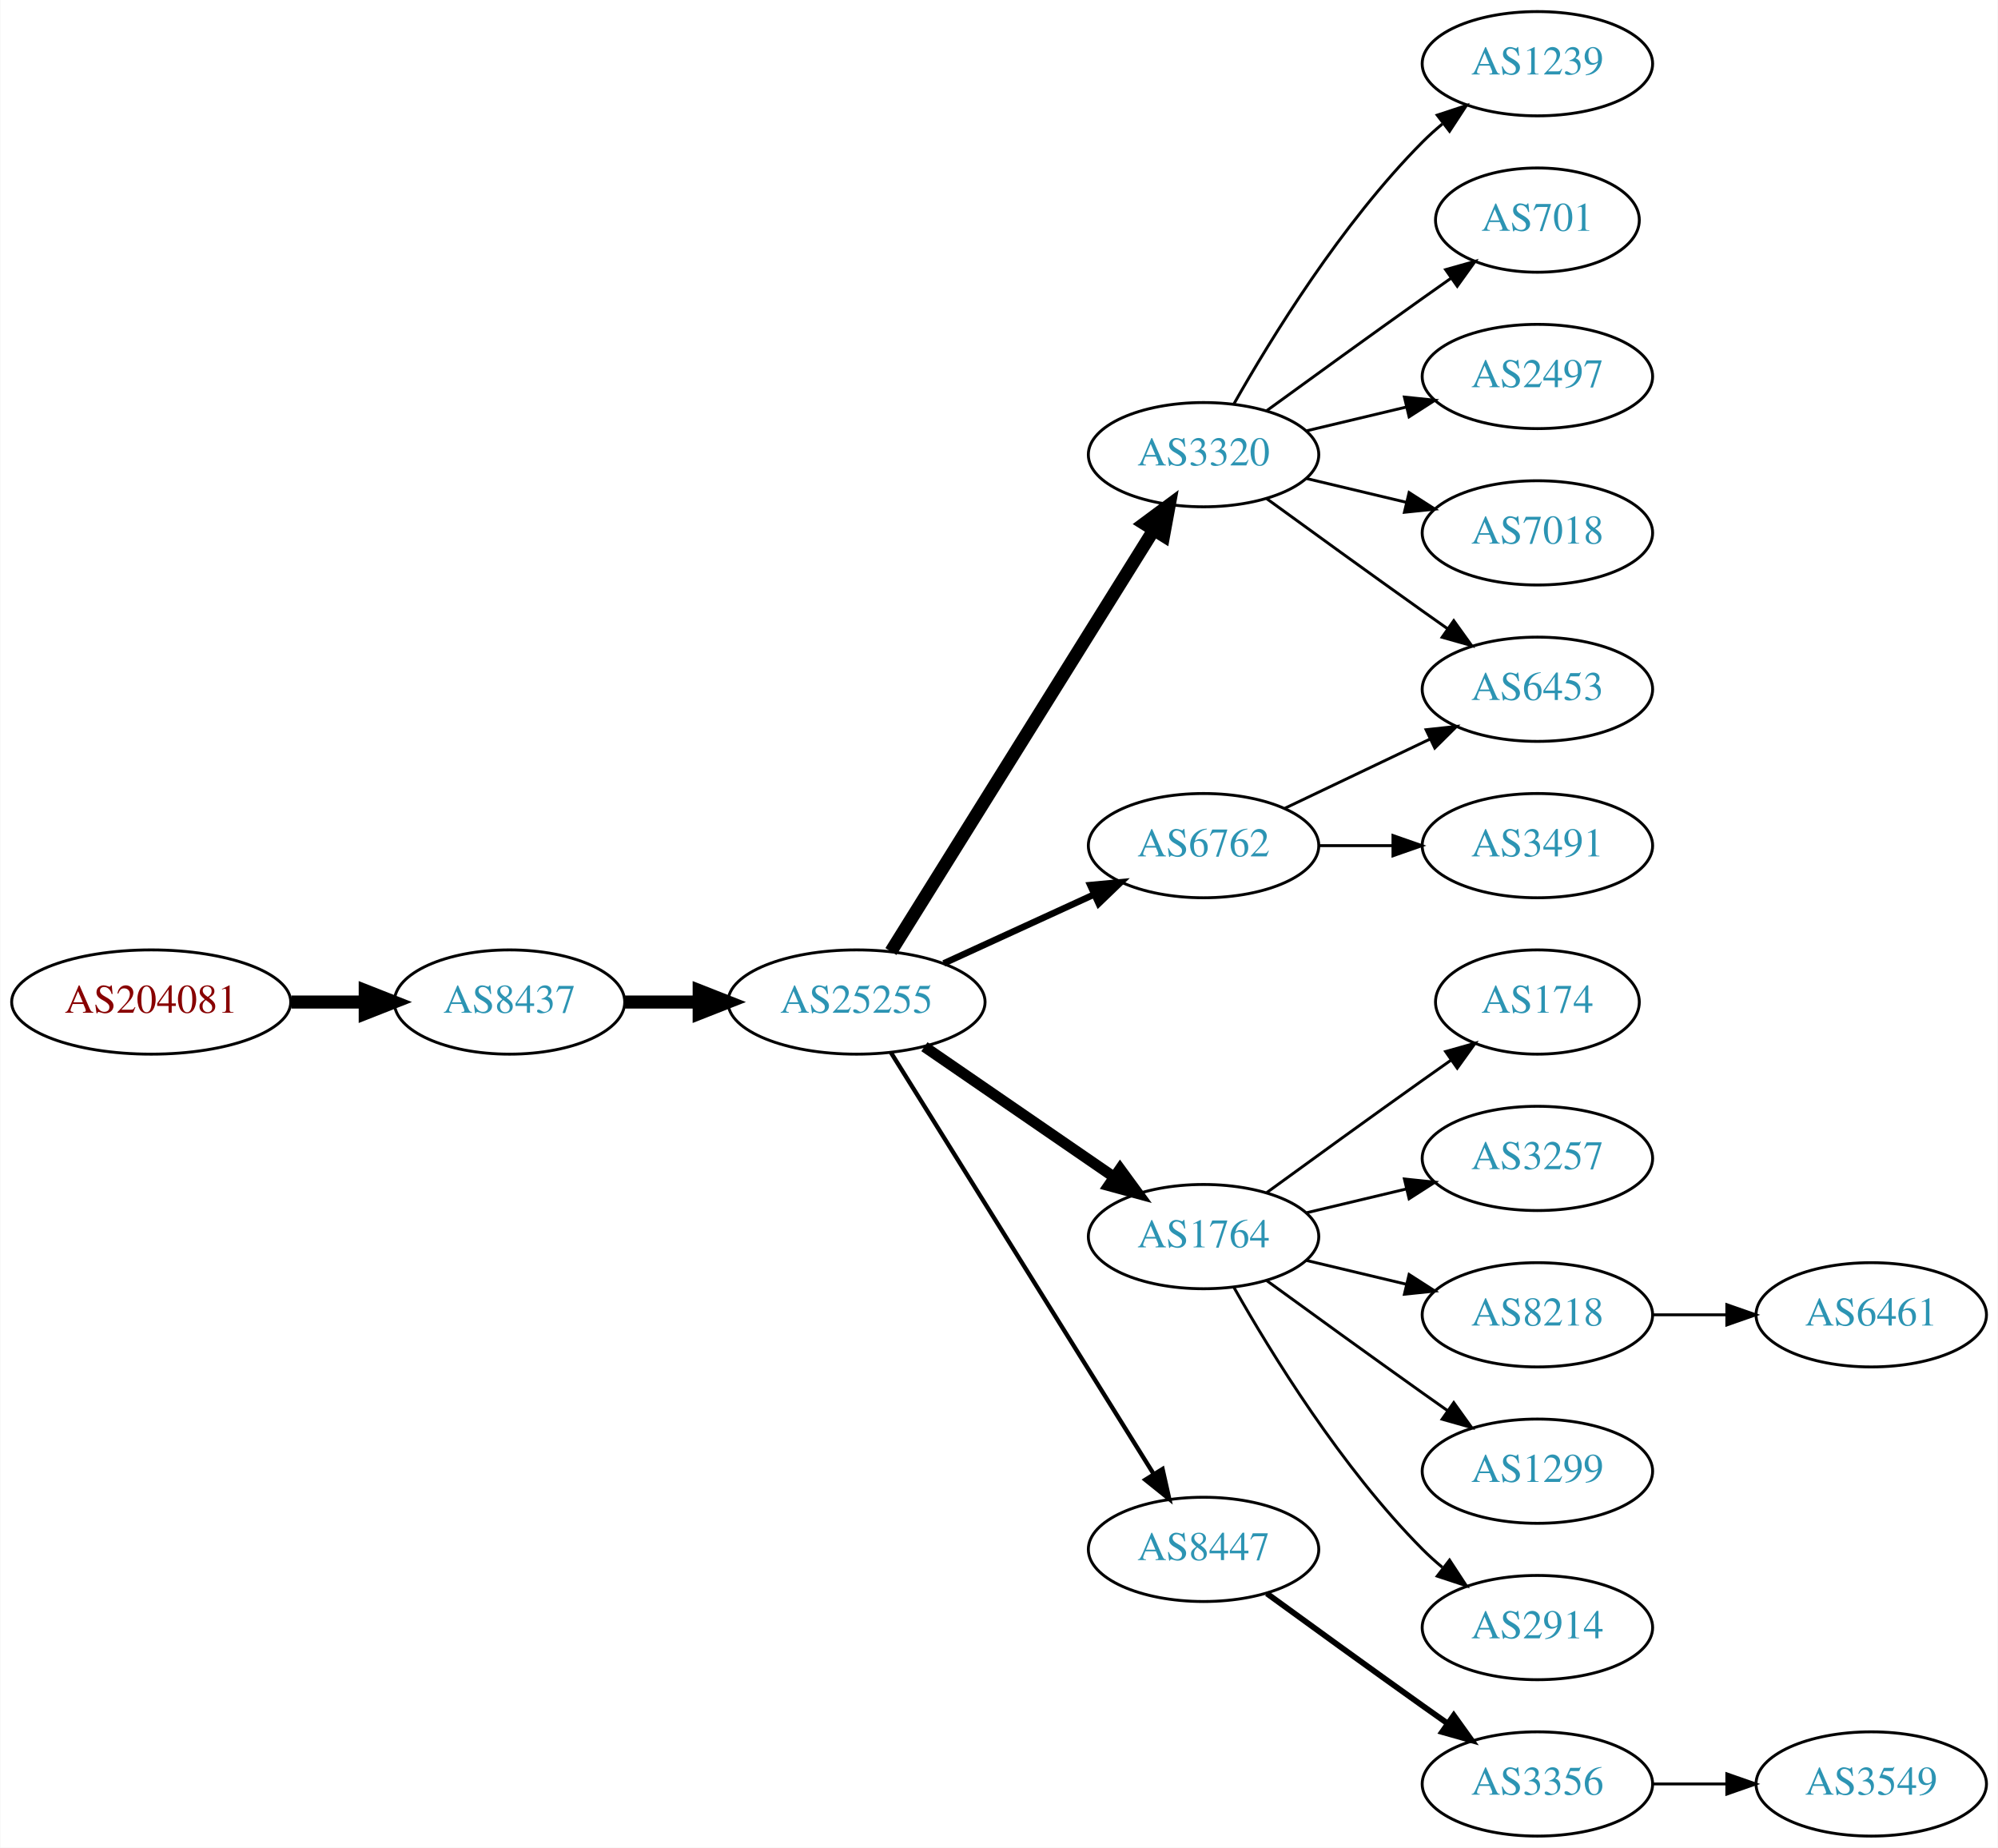
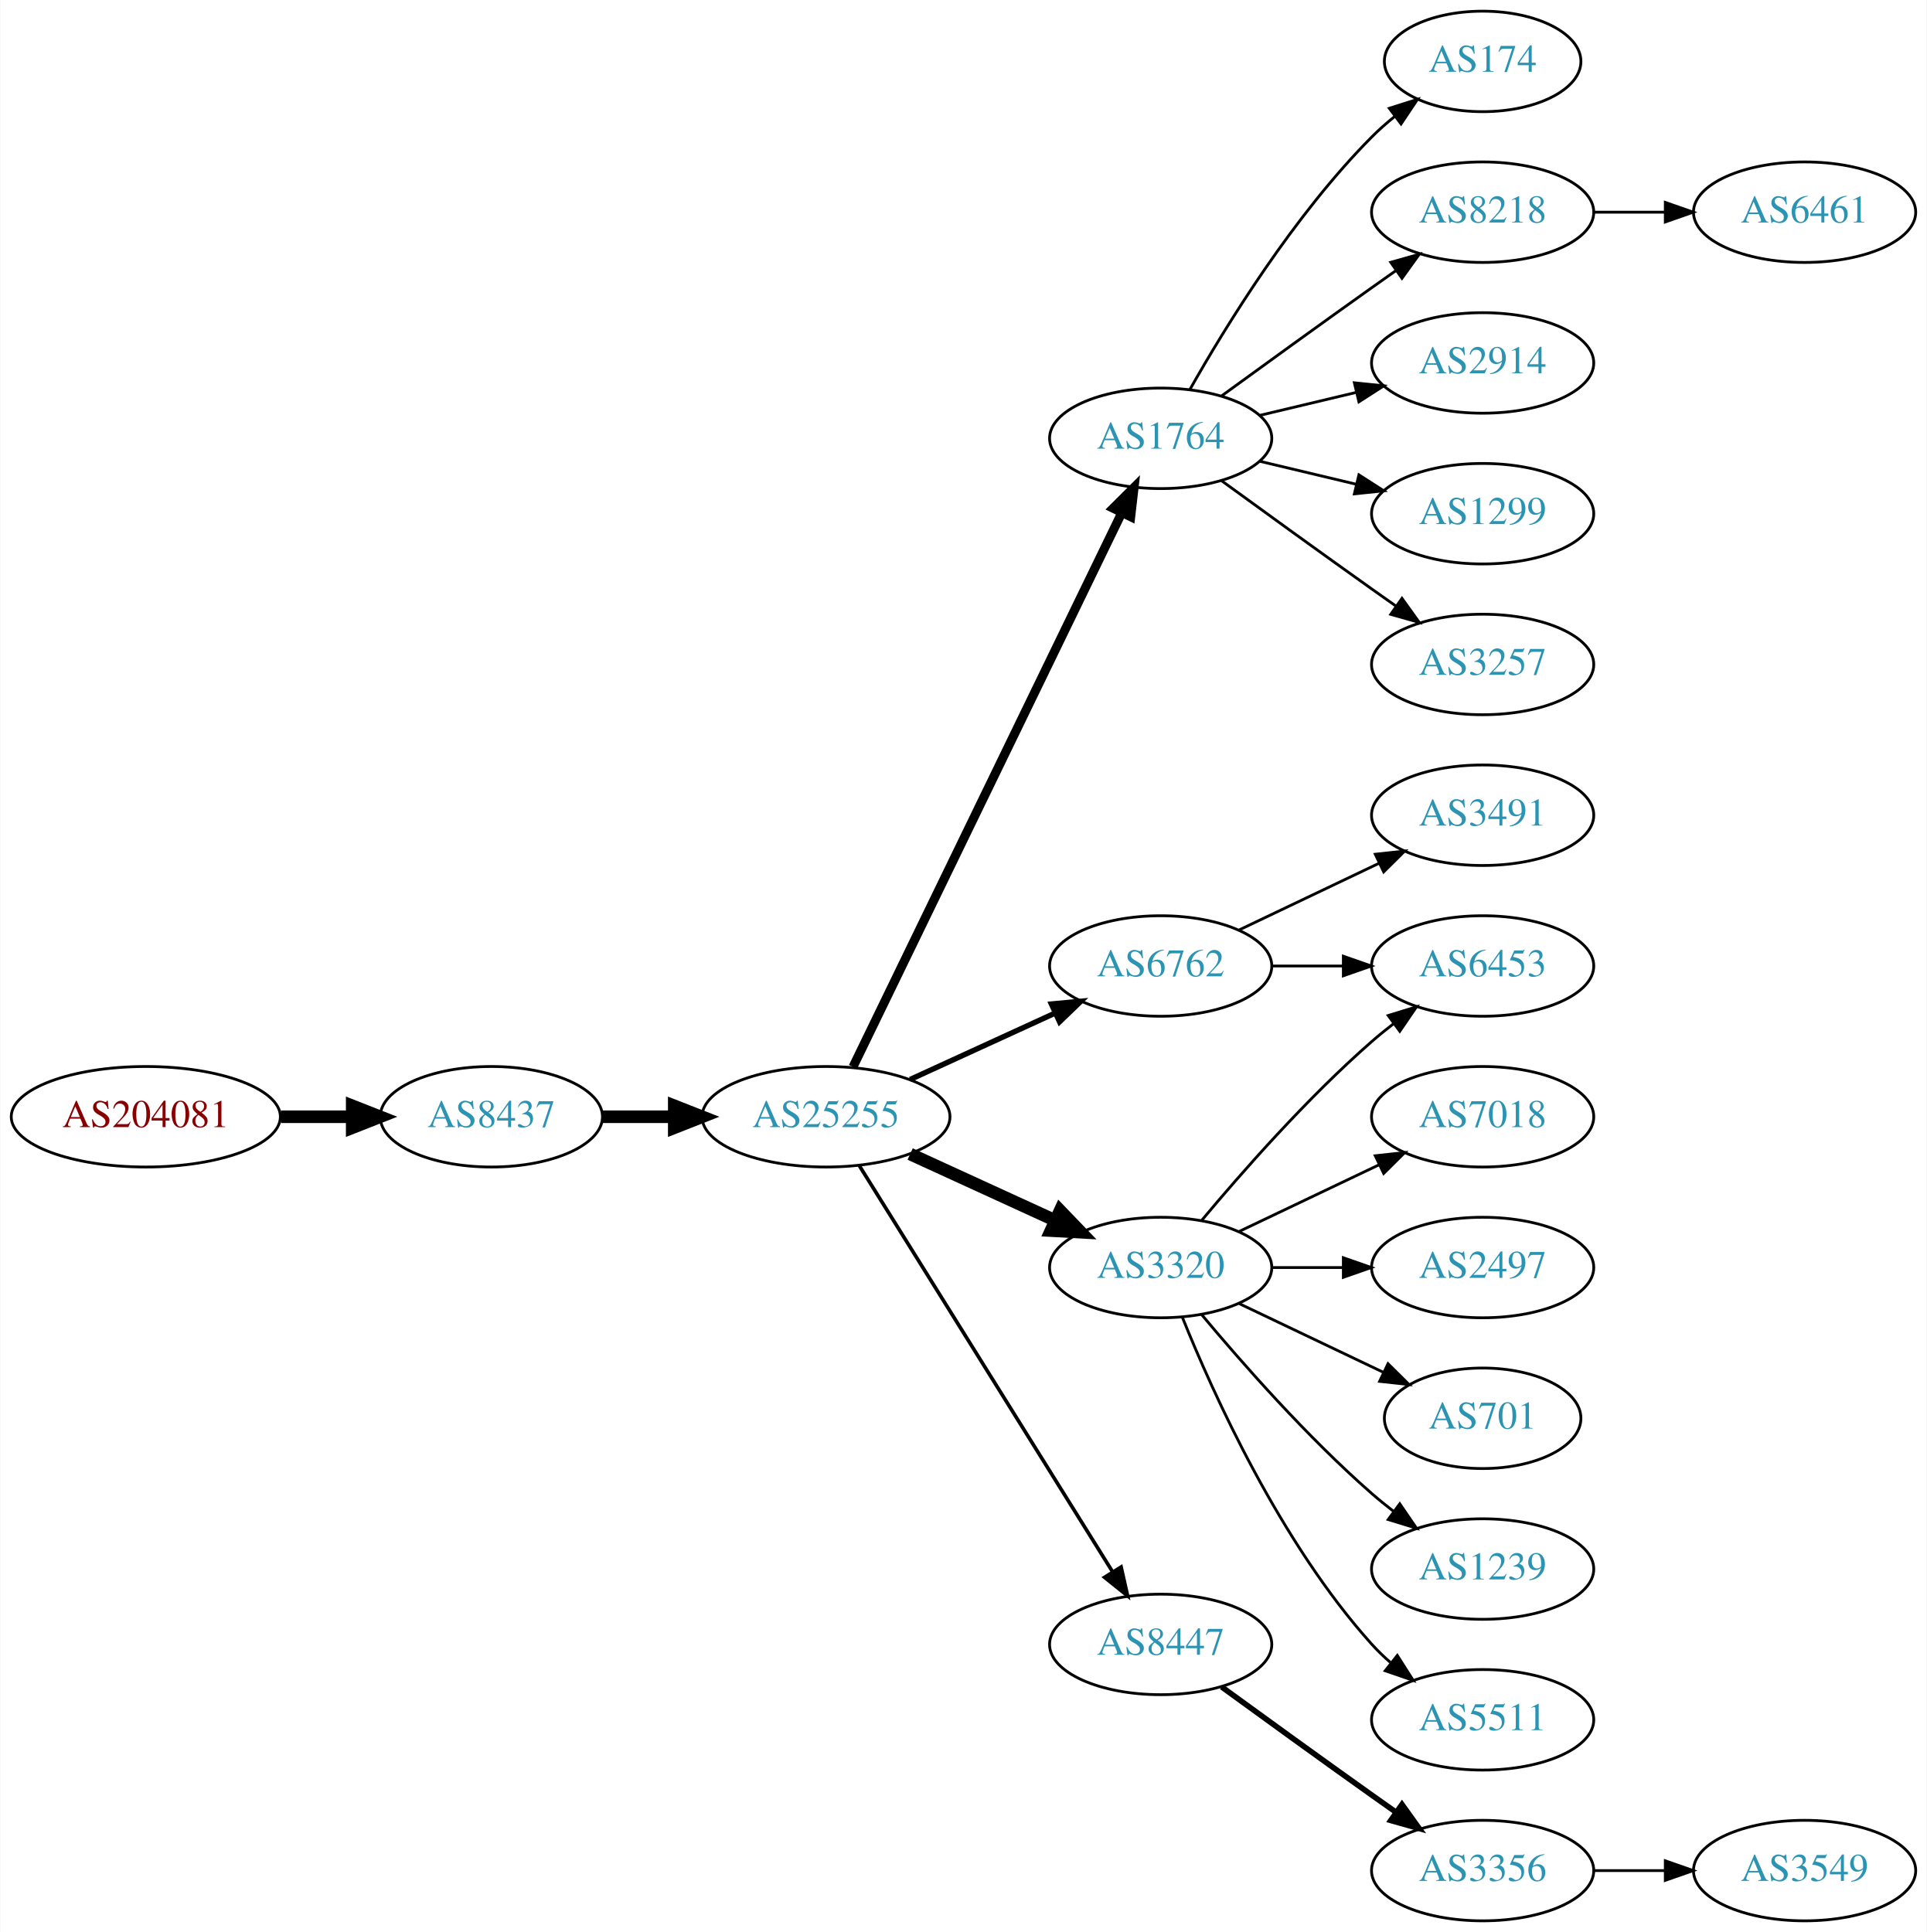
- <svg xmlns="http://www.w3.org/2000/svg" xmlns:xlink="http://www.w3.org/1999/xlink" width="690pt" height="638pt" viewBox="0.00 0.00 689.76 638.00">
-   <g id="graph0" class="graph" transform="scale(1 1) rotate(0) translate(4 634)">
-     <polygon fill="white" stroke="none" points="-4,4 -4,-634 685.755,-634 685.755,4 -4,4" />
+ <svg xmlns="http://www.w3.org/2000/svg" xmlns:xlink="http://www.w3.org/1999/xlink" width="690pt" height="692pt" viewBox="0.00 0.00 689.76 692.00">
+   <g id="graph0" class="graph" transform="scale(1 1) rotate(0) translate(4 688)">
+     <polygon fill="white" stroke="none" points="-4,4 -4,-688 685.755,-688 685.755,4 -4,4" />
    <g id="node1" class="node">
      <g id="a_node1">
        <a xlink:href="/asn/204081" xlink:title="AS204081 ~ IMENDO GmbH [AT]">
          <ellipse fill="#ffffff" stroke="black" cx="48.096" cy="-288" rx="48.192" ry="18" />
          <text text-anchor="middle" x="48.096" y="-284.3" font-family="Times,serif" font-size="14.00" fill="#880000">AS204081</text>
        </a>
      </g>
    </g>
    <g id="node2" class="node">
      <g id="a_node2">
        <a xlink:href="/asn/8437" xlink:title="AS8437 ~ Hutchison Drei Austria GmbH [AT]">
          <ellipse fill="#ffffff" stroke="black" cx="171.838" cy="-288" rx="39.794" ry="18" />
          <text text-anchor="middle" x="171.838" y="-284.3" font-family="Times,serif" font-size="14.00" fill="#2c94b3">AS8437</text>
        </a>
      </g>
    </g>
    <g id="edge1" class="edge">
      <path fill="none" stroke="black" stroke-width="4.5" d="M96.513,-288C104.867,-288 113.577,-288 121.969,-288" />
      <polygon fill="black" stroke="black" stroke-width="4.5" points="122.004,-291.938 132.004,-288 122.004,-284.063 122.004,-291.938" />
    </g>
    <g id="node3" class="node">
      <g id="a_node3">
        <a xlink:href="/asn/25255" xlink:title="AS25255 ~ ==&gt; TELE2 AUSTRIA &lt;== [AT]">
          <ellipse fill="#ffffff" stroke="black" cx="291.681" cy="-288" rx="44.393" ry="18" />
          <text text-anchor="middle" x="291.681" y="-284.3" font-family="Times,serif" font-size="14.00" fill="#2c94b3">AS25255</text>
        </a>
      </g>
    </g>
    <g id="edge2" class="edge">
      <path fill="none" stroke="black" stroke-width="4.5" d="M211.751,-288C219.853,-288 228.528,-288 237.055,-288" />
      <polygon fill="black" stroke="black" stroke-width="4.5" points="237.332,-291.938 247.332,-288 237.332,-284.063 237.332,-291.938" />
    </g>
    <g id="node4" class="node">
      <g id="a_node4">
+         <a xlink:href="/asn/1764" xlink:title="AS1764 ~ NEXTLAYER-AS [AT]">
+           <ellipse fill="#ffffff" stroke="black" cx="411.523" cy="-531" rx="39.794" ry="18" />
+           <text text-anchor="middle" x="411.523" y="-527.3" font-family="Times,serif" font-size="14.00" fill="#2c94b3">AS1764</text>
+         </a>
+       </g>
+     </g>
+     <g id="edge3" class="edge">
+       <path fill="none" stroke="black" stroke-width="3.214" d="M301.346,-305.868C321.826,-348.101 373.314,-454.272 397.54,-504.227" />
+       <polygon fill="black" stroke="black" stroke-width="3.214" points="394.491,-505.963 402.004,-513.433 400.79,-502.908 394.491,-505.963" />
+     </g>
+     <g id="node5" class="node">
+       <g id="a_node5">
        <a xlink:href="/asn/6762" xlink:title="AS6762 ~ TELECOM ITALIA SPARKLE S.p.A. [IT]">
          <ellipse fill="#ffffff" stroke="black" cx="411.523" cy="-342" rx="39.794" ry="18" />
          <text text-anchor="middle" x="411.523" y="-338.3" font-family="Times,serif" font-size="14.00" fill="#2c94b3">AS6762</text>
        </a>
      </g>
    </g>
-     <g id="edge3" class="edge">
-       <path fill="none" stroke="black" stroke-width="2.25" d="M321.81,-301.348C337.421,-308.502 356.819,-317.391 373.491,-325.03" />
-       <polygon fill="black" stroke="black" stroke-width="2.25" points="372.394,-328.378 382.943,-329.362 375.31,-322.014 372.394,-328.378" />
-     </g>
-     <g id="node5" class="node">
-       <g id="a_node5">
-         <a xlink:href="/asn/1764" xlink:title="AS1764 ~ NEXTLAYER-AS [AT]">
-           <ellipse fill="#ffffff" stroke="black" cx="411.523" cy="-207" rx="39.794" ry="18" />
-           <text text-anchor="middle" x="411.523" y="-203.3" font-family="Times,serif" font-size="14.00" fill="#2c94b3">AS1764</text>
-         </a>
-       </g>
-     </g>
    <g id="edge4" class="edge">
-       <path fill="none" stroke="black" stroke-width="3.75" d="M315.123,-272.574C333.704,-259.802 360.265,-241.545 380.645,-227.537" />
-       <polygon fill="black" stroke="black" stroke-width="3.75" points="382.701,-230.371 388.959,-221.822 378.736,-224.602 382.701,-230.371" />
+       <path fill="none" stroke="black" stroke-width="1.929" d="M321.81,-301.348C337.421,-308.502 356.819,-317.391 373.491,-325.03" />
+       <polygon fill="black" stroke="black" stroke-width="1.929" points="372.394,-328.378 382.943,-329.362 375.31,-322.014 372.394,-328.378" />
    </g>
    <g id="node6" class="node">
      <g id="a_node6">
        <a xlink:href="/asn/3320" xlink:title="AS3320 ~ DTAG [DE]">
-           <ellipse fill="#ffffff" stroke="black" cx="411.523" cy="-477" rx="39.794" ry="18" />
-           <text text-anchor="middle" x="411.523" y="-473.3" font-family="Times,serif" font-size="14.00" fill="#2c94b3">AS3320</text>
+           <ellipse fill="#ffffff" stroke="black" cx="411.523" cy="-234" rx="39.794" ry="18" />
+           <text text-anchor="middle" x="411.523" y="-230.3" font-family="Times,serif" font-size="14.00" fill="#2c94b3">AS3320</text>
        </a>
      </g>
    </g>
    <g id="edge5" class="edge">
-       <path fill="none" stroke="black" stroke-width="4.5" d="M303.556,-305.442C324.339,-338.775 369.8,-411.686 394.228,-450.866" />
-       <polygon fill="black" stroke="black" stroke-width="4.5" points="391.042,-453.198 399.674,-459.6 397.725,-449.031 391.042,-453.198" />
+       <path fill="none" stroke="black" stroke-width="4.5" d="M321.81,-274.652C337.421,-267.498 356.819,-258.609 373.491,-250.97" />
+       <polygon fill="black" stroke="black" stroke-width="4.5" points="375.492,-254.384 382.943,-246.638 372.212,-247.225 375.492,-254.384" />
    </g>
    <g id="node7" class="node">
      <g id="a_node7">
        <a xlink:href="/asn/8447" xlink:title="AS8447 ~ A1 Telekom Austria AG [AT]">
          <ellipse fill="#ffffff" stroke="black" cx="411.523" cy="-99" rx="39.794" ry="18" />
          <text text-anchor="middle" x="411.523" y="-95.3" font-family="Times,serif" font-size="14.00" fill="#2c94b3">AS8447</text>
        </a>
      </g>
    </g>
    <g id="edge6" class="edge">
-       <path fill="none" stroke="black" stroke-width="1.5" d="M303.556,-270.558C324.339,-237.225 369.8,-164.314 394.228,-125.134" />
-       <polygon fill="black" stroke="black" stroke-width="1.5" points="397.353,-126.737 399.674,-116.4 391.413,-123.034 397.353,-126.737" />
-     </g>
-     <g id="node16" class="node">
-       <g id="a_node16">
-         <a xlink:href="/asn/6453" xlink:title="AS6453 ~ TATA COMMUNICATIONS (AMERICA) INC [US]">
-           <ellipse fill="#ffffff" stroke="black" cx="526.816" cy="-396" rx="39.794" ry="18" />
-           <text text-anchor="middle" x="526.816" y="-392.3" font-family="Times,serif" font-size="14.00" fill="#2c94b3">AS6453</text>
-         </a>
-       </g>
-     </g>
-     <g id="edge19" class="edge">
-       <path fill="none" stroke="black" d="M439.66,-354.934C454.654,-362.081 473.475,-371.052 489.698,-378.785" />
-       <polygon fill="black" stroke="black" points="488.368,-382.028 498.901,-383.171 491.38,-375.709 488.368,-382.028" />
-     </g>
-     <g id="node19" class="node">
-       <g id="a_node19">
-         <a xlink:href="/asn/3491" xlink:title="AS3491 ~ PCCW Global, Inc. [US]">
-           <ellipse fill="#ffffff" stroke="black" cx="526.816" cy="-342" rx="39.794" ry="18" />
-           <text text-anchor="middle" x="526.816" y="-338.3" font-family="Times,serif" font-size="14.00" fill="#2c94b3">AS3491</text>
-         </a>
-       </g>
-     </g>
-     <g id="edge18" class="edge">
-       <path fill="none" stroke="black" d="M451.195,-342C459.398,-342 468.162,-342 476.694,-342" />
-       <polygon fill="black" stroke="black" points="476.934,-345.5 486.934,-342 476.933,-338.5 476.934,-345.5" />
+       <path fill="none" stroke="black" stroke-width="1.286" d="M303.556,-270.558C324.339,-237.225 369.8,-164.314 394.228,-125.134" />
+       <polygon fill="black" stroke="black" stroke-width="1.286" points="397.353,-126.737 399.674,-116.4 391.413,-123.034 397.353,-126.737" />
    </g>
    <g id="node8" class="node">
      <g id="a_node8">
        <a xlink:href="/asn/174" xlink:title="AS174 ~ Cogent Communications [US]">
-           <ellipse fill="#ffffff" stroke="black" cx="526.816" cy="-288" rx="35.194" ry="18" />
-           <text text-anchor="middle" x="526.816" y="-284.3" font-family="Times,serif" font-size="14.00" fill="#2c94b3">AS174</text>
+           <ellipse fill="#ffffff" stroke="black" cx="526.816" cy="-666" rx="35.194" ry="18" />
+           <text text-anchor="middle" x="526.816" y="-662.3" font-family="Times,serif" font-size="14.00" fill="#2c94b3">AS174</text>
        </a>
      </g>
    </g>
    <g id="edge7" class="edge">
-       <path fill="none" stroke="black" d="M433.371,-222.222C448.305,-233.091 468.919,-248.025 487.17,-261 490.38,-263.282 493.749,-265.661 497.103,-268.018" />
-       <polygon fill="black" stroke="black" points="495.116,-270.899 505.314,-273.77 499.132,-265.166 495.116,-270.899" />
+       <path fill="none" stroke="black" d="M421.983,-548.49C434.765,-571.096 459.197,-610.886 487.17,-639 489.67,-641.513 492.43,-643.949 495.292,-646.261" />
+       <polygon fill="black" stroke="black" points="493.39,-649.21 503.489,-652.413 497.592,-643.611 493.39,-649.21" />
    </g>
    <g id="node9" class="node">
      <g id="a_node9">
-         <a xlink:href="/asn/3257" xlink:title="AS3257 ~ GTT [DE]">
-           <ellipse fill="#ffffff" stroke="black" cx="526.816" cy="-234" rx="39.794" ry="18" />
-           <text text-anchor="middle" x="526.816" y="-230.3" font-family="Times,serif" font-size="14.00" fill="#2c94b3">AS3257</text>
+         <a xlink:href="/asn/8218" xlink:title="AS8218 ~ legacy Neotelecoms [FR]">
+           <ellipse fill="#ffffff" stroke="black" cx="526.816" cy="-612" rx="39.794" ry="18" />
+           <text text-anchor="middle" x="526.816" y="-608.3" font-family="Times,serif" font-size="14.00" fill="#2c94b3">AS8218</text>
        </a>
      </g>
    </g>
    <g id="edge8" class="edge">
-       <path fill="none" stroke="black" d="M447.13,-215.248C458.002,-217.838 470.156,-220.735 481.598,-223.462" />
-       <polygon fill="black" stroke="black" points="480.882,-226.889 491.421,-225.803 482.505,-220.08 480.882,-226.889" />
+       <path fill="none" stroke="black" d="M433.371,-546.222C448.305,-557.091 468.919,-572.025 487.17,-585 489.99,-587.005 492.933,-589.085 495.881,-591.159" />
+       <polygon fill="black" stroke="black" points="493.908,-594.05 504.106,-596.926 497.927,-588.319 493.908,-594.05" />
    </g>
    <g id="node10" class="node">
      <g id="a_node10">
-         <a xlink:href="/asn/8218" xlink:title="AS8218 ~ legacy Neotelecoms [FR]">
-           <ellipse fill="#ffffff" stroke="black" cx="526.816" cy="-180" rx="39.794" ry="18" />
-           <text text-anchor="middle" x="526.816" y="-176.3" font-family="Times,serif" font-size="14.00" fill="#2c94b3">AS8218</text>
+         <a xlink:href="/asn/2914" xlink:title="AS2914 ~ NTT America, Inc. [US]">
+           <ellipse fill="#ffffff" stroke="black" cx="526.816" cy="-558" rx="39.794" ry="18" />
+           <text text-anchor="middle" x="526.816" y="-554.3" font-family="Times,serif" font-size="14.00" fill="#2c94b3">AS2914</text>
        </a>
      </g>
    </g>
    <g id="edge9" class="edge">
-       <path fill="none" stroke="black" d="M447.13,-198.752C458.002,-196.162 470.156,-193.265 481.598,-190.538" />
-       <polygon fill="black" stroke="black" points="482.505,-193.92 491.421,-188.197 480.882,-187.111 482.505,-193.92" />
+       <path fill="none" stroke="black" d="M447.13,-539.248C458.002,-541.838 470.156,-544.735 481.598,-547.462" />
+       <polygon fill="black" stroke="black" points="480.882,-550.889 491.421,-549.803 482.505,-544.08 480.882,-550.889" />
    </g>
    <g id="node11" class="node">
      <g id="a_node11">
        <a xlink:href="/asn/1299" xlink:title="AS1299 ~ Telia Carrier [EU]">
-           <ellipse fill="#ffffff" stroke="black" cx="526.816" cy="-126" rx="39.794" ry="18" />
-           <text text-anchor="middle" x="526.816" y="-122.3" font-family="Times,serif" font-size="14.00" fill="#2c94b3">AS1299</text>
+           <ellipse fill="#ffffff" stroke="black" cx="526.816" cy="-504" rx="39.794" ry="18" />
+           <text text-anchor="middle" x="526.816" y="-500.3" font-family="Times,serif" font-size="14.00" fill="#2c94b3">AS1299</text>
        </a>
      </g>
    </g>
    <g id="edge10" class="edge">
-       <path fill="none" stroke="black" d="M433.371,-191.778C448.305,-180.909 468.919,-165.975 487.17,-153 489.99,-150.995 492.933,-148.915 495.881,-146.841" />
-       <polygon fill="black" stroke="black" points="497.927,-149.681 504.106,-141.074 493.908,-143.95 497.927,-149.681" />
+       <path fill="none" stroke="black" d="M447.13,-522.752C458.002,-520.162 470.156,-517.265 481.598,-514.538" />
+       <polygon fill="black" stroke="black" points="482.505,-517.92 491.421,-512.197 480.882,-511.111 482.505,-517.92" />
    </g>
    <g id="node12" class="node">
      <g id="a_node12">
-         <a xlink:href="/asn/2914" xlink:title="AS2914 ~ NTT America, Inc. [US]">
-           <ellipse fill="#ffffff" stroke="black" cx="526.816" cy="-72" rx="39.794" ry="18" />
-           <text text-anchor="middle" x="526.816" y="-68.3" font-family="Times,serif" font-size="14.00" fill="#2c94b3">AS2914</text>
+         <a xlink:href="/asn/3257" xlink:title="AS3257 ~ GTT [DE]">
+           <ellipse fill="#ffffff" stroke="black" cx="526.816" cy="-450" rx="39.794" ry="18" />
+           <text text-anchor="middle" x="526.816" y="-446.3" font-family="Times,serif" font-size="14.00" fill="#2c94b3">AS3257</text>
        </a>
      </g>
    </g>
    <g id="edge11" class="edge">
-       <path fill="none" stroke="black" d="M421.983,-189.51C434.765,-166.904 459.197,-127.114 487.17,-99 489.28,-96.879 491.576,-94.812 493.962,-92.829" />
-       <polygon fill="black" stroke="black" points="496.477,-95.31 502.277,-86.444 492.214,-89.758 496.477,-95.31" />
+       <path fill="none" stroke="black" d="M433.371,-515.778C448.305,-504.909 468.919,-489.975 487.17,-477 489.99,-474.995 492.933,-472.915 495.881,-470.841" />
+       <polygon fill="black" stroke="black" points="497.927,-473.681 504.106,-465.074 493.908,-467.95 497.927,-473.681" />
+     </g>
+     <g id="node13" class="node">
+       <g id="a_node13">
+         <a xlink:href="/asn/6453" xlink:title="AS6453 ~ TATA COMMUNICATIONS (AMERICA) INC [US]">
+           <ellipse fill="#ffffff" stroke="black" cx="526.816" cy="-342" rx="39.794" ry="18" />
+           <text text-anchor="middle" x="526.816" y="-338.3" font-family="Times,serif" font-size="14.00" fill="#2c94b3">AS6453</text>
+         </a>
+       </g>
+     </g>
+     <g id="edge12" class="edge">
+       <path fill="none" stroke="black" d="M451.195,-342C459.398,-342 468.162,-342 476.694,-342" />
+       <polygon fill="black" stroke="black" points="476.934,-345.5 486.934,-342 476.933,-338.5 476.934,-345.5" />
    </g>
    <g id="node14" class="node">
      <g id="a_node14">
-         <a xlink:href="/asn/1239" xlink:title="AS1239 ~ Sprint [US]">
-           <ellipse fill="#ffffff" stroke="black" cx="526.816" cy="-612" rx="39.794" ry="18" />
-           <text text-anchor="middle" x="526.816" y="-608.3" font-family="Times,serif" font-size="14.00" fill="#2c94b3">AS1239</text>
+         <a xlink:href="/asn/3491" xlink:title="AS3491 ~ PCCW Global, Inc. [US]">
+           <ellipse fill="#ffffff" stroke="black" cx="526.816" cy="-396" rx="39.794" ry="18" />
+           <text text-anchor="middle" x="526.816" y="-392.3" font-family="Times,serif" font-size="14.00" fill="#2c94b3">AS3491</text>
        </a>
      </g>
    </g>
    <g id="edge13" class="edge">
-       <path fill="none" stroke="black" d="M421.983,-494.49C434.765,-517.096 459.197,-556.886 487.17,-585 489.28,-587.121 491.576,-589.188 493.962,-591.171" />
-       <polygon fill="black" stroke="black" points="492.214,-594.242 502.277,-597.556 496.477,-588.69 492.214,-594.242" />
-     </g>
-     <g id="node15" class="node">
-       <g id="a_node15">
-         <a xlink:href="/asn/701" xlink:title="AS701 ~ UUNET [US]">
-           <ellipse fill="#ffffff" stroke="black" cx="526.816" cy="-558" rx="35.194" ry="18" />
-           <text text-anchor="middle" x="526.816" y="-554.3" font-family="Times,serif" font-size="14.00" fill="#2c94b3">AS701</text>
-         </a>
-       </g>
-     </g>
-     <g id="edge14" class="edge">
-       <path fill="none" stroke="black" d="M433.371,-492.222C448.305,-503.091 468.919,-518.025 487.17,-531 490.38,-533.282 493.749,-535.661 497.103,-538.018" />
-       <polygon fill="black" stroke="black" points="495.116,-540.899 505.314,-543.77 499.132,-535.166 495.116,-540.899" />
+       <path fill="none" stroke="black" d="M439.66,-354.934C454.654,-362.081 473.475,-371.052 489.698,-378.785" />
+       <polygon fill="black" stroke="black" points="488.368,-382.028 498.901,-383.171 491.38,-375.709 488.368,-382.028" />
+     </g>
+     <g id="edge18" class="edge">
+       <path fill="none" stroke="black" d="M426.153,-250.817C440.436,-267.929 463.982,-294.745 487.17,-315 489.635,-317.154 492.274,-319.294 494.971,-321.372" />
+       <polygon fill="black" stroke="black" points="492.996,-324.264 503.125,-327.37 497.144,-318.625 492.996,-324.264" />
+     </g>
+     <g id="node16" class="node">
+       <g id="a_node16">
+         <a xlink:href="/asn/7018" xlink:title="AS7018 ~ AT&amp;T Services, Inc. [US]">
+           <ellipse fill="#ffffff" stroke="black" cx="526.816" cy="-288" rx="39.794" ry="18" />
+           <text text-anchor="middle" x="526.816" y="-284.3" font-family="Times,serif" font-size="14.00" fill="#2c94b3">AS7018</text>
+         </a>
+       </g>
    </g>
    <g id="edge15" class="edge">
-       <path fill="none" stroke="black" d="M433.371,-461.778C448.305,-450.909 468.919,-435.975 487.17,-423 489.99,-420.995 492.933,-418.915 495.881,-416.841" />
-       <polygon fill="black" stroke="black" points="497.927,-419.681 504.106,-411.074 493.908,-413.95 497.927,-419.681" />
+       <path fill="none" stroke="black" d="M439.66,-246.934C454.654,-254.081 473.475,-263.052 489.698,-270.785" />
+       <polygon fill="black" stroke="black" points="488.368,-274.028 498.901,-275.171 491.38,-267.709 488.368,-274.028" />
    </g>
    <g id="node17" class="node">
      <g id="a_node17">
        <a xlink:href="/asn/2497" xlink:title="AS2497 ~ Internet Initiative Japan Inc. [JP]">
-           <ellipse fill="#ffffff" stroke="black" cx="526.816" cy="-504" rx="39.794" ry="18" />
-           <text text-anchor="middle" x="526.816" y="-500.3" font-family="Times,serif" font-size="14.00" fill="#2c94b3">AS2497</text>
+           <ellipse fill="#ffffff" stroke="black" cx="526.816" cy="-234" rx="39.794" ry="18" />
+           <text text-anchor="middle" x="526.816" y="-230.3" font-family="Times,serif" font-size="14.00" fill="#2c94b3">AS2497</text>
        </a>
      </g>
    </g>
    <g id="edge16" class="edge">
-       <path fill="none" stroke="black" d="M447.13,-485.248C458.002,-487.838 470.156,-490.735 481.598,-493.462" />
-       <polygon fill="black" stroke="black" points="480.882,-496.889 491.421,-495.803 482.505,-490.08 480.882,-496.889" />
+       <path fill="none" stroke="black" d="M451.195,-234C459.398,-234 468.162,-234 476.694,-234" />
+       <polygon fill="black" stroke="black" points="476.934,-237.5 486.934,-234 476.933,-230.5 476.934,-237.5" />
    </g>
    <g id="node18" class="node">
      <g id="a_node18">
-         <a xlink:href="/asn/7018" xlink:title="AS7018 ~ AT&amp;T Services, Inc. [US]">
-           <ellipse fill="#ffffff" stroke="black" cx="526.816" cy="-450" rx="39.794" ry="18" />
-           <text text-anchor="middle" x="526.816" y="-446.3" font-family="Times,serif" font-size="14.00" fill="#2c94b3">AS7018</text>
+         <a xlink:href="/asn/701" xlink:title="AS701 ~ UUNET [US]">
+           <ellipse fill="#ffffff" stroke="black" cx="526.816" cy="-180" rx="35.194" ry="18" />
+           <text text-anchor="middle" x="526.816" y="-176.3" font-family="Times,serif" font-size="14.00" fill="#2c94b3">AS701</text>
        </a>
      </g>
    </g>
    <g id="edge17" class="edge">
-       <path fill="none" stroke="black" d="M447.13,-468.752C458.002,-466.162 470.156,-463.265 481.598,-460.538" />
-       <polygon fill="black" stroke="black" points="482.505,-463.92 491.421,-458.197 480.882,-457.111 482.505,-463.92" />
+       <path fill="none" stroke="black" d="M439.66,-221.066C455.091,-213.71 474.577,-204.423 491.112,-196.541" />
+       <polygon fill="black" stroke="black" points="492.933,-199.551 500.454,-192.089 489.921,-193.232 492.933,-199.551" />
+     </g>
+     <g id="node19" class="node">
+       <g id="a_node19">
+         <a xlink:href="/asn/1239" xlink:title="AS1239 ~ Sprint [US]">
+           <ellipse fill="#ffffff" stroke="black" cx="526.816" cy="-126" rx="39.794" ry="18" />
+           <text text-anchor="middle" x="526.816" y="-122.3" font-family="Times,serif" font-size="14.00" fill="#2c94b3">AS1239</text>
+         </a>
+       </g>
+     </g>
+     <g id="edge19" class="edge">
+       <path fill="none" stroke="black" d="M426.153,-217.183C440.436,-200.071 463.982,-173.255 487.17,-153 489.635,-150.846 492.274,-148.706 494.971,-146.628" />
+       <polygon fill="black" stroke="black" points="497.144,-149.375 503.125,-140.63 492.996,-143.736 497.144,-149.375" />
    </g>
    <g id="node20" class="node">
      <g id="a_node20">
+         <a xlink:href="/asn/5511" xlink:title="AS5511 ~ Orange S.A. [FR]">
+           <ellipse fill="#ffffff" stroke="black" cx="526.816" cy="-72" rx="39.794" ry="18" />
+           <text text-anchor="middle" x="526.816" y="-68.3" font-family="Times,serif" font-size="14.00" fill="#2c94b3">AS5511</text>
+         </a>
+       </g>
+     </g>
+     <g id="edge20" class="edge">
+       <path fill="none" stroke="black" d="M419.271,-216.213C430.322,-188.757 454.375,-135.422 487.17,-99 489.172,-96.776 491.391,-94.637 493.723,-92.603" />
+       <polygon fill="black" stroke="black" points="496.254,-95.065 501.942,-86.127 491.921,-89.567 496.254,-95.065" />
+     </g>
+     <g id="node21" class="node">
+       <g id="a_node21">
        <a xlink:href="/asn/3356" xlink:title="AS3356 ~ Level 3 Parent, LLC [US]">
          <ellipse fill="#ffffff" stroke="black" cx="526.816" cy="-18" rx="39.794" ry="18" />
          <text text-anchor="middle" x="526.816" y="-14.3" font-family="Times,serif" font-size="14.00" fill="#2c94b3">AS3356</text>
        </a>
      </g>
    </g>
-     <g id="edge20" class="edge">
+     <g id="edge21" class="edge">
      <path fill="none" stroke="black" stroke-width="2" d="M433.371,-83.778C448.305,-72.909 468.919,-57.975 487.17,-45 489.99,-42.995 492.933,-40.915 495.881,-38.841" />
      <polygon fill="black" stroke="black" stroke-width="2" points="497.927,-41.681 504.106,-33.074 493.908,-35.95 497.927,-41.681" />
    </g>
-     <g id="node13" class="node">
-       <g id="a_node13">
+     <g id="node15" class="node">
+       <g id="a_node15">
        <a xlink:href="/asn/6461" xlink:title="AS6461 ~ Zayo Bandwidth [US]">
-           <ellipse fill="#ffffff" stroke="black" cx="642.109" cy="-180" rx="39.794" ry="18" />
-           <text text-anchor="middle" x="642.109" y="-176.3" font-family="Times,serif" font-size="14.00" fill="#2c94b3">AS6461</text>
-         </a>
-       </g>
-     </g>
-     <g id="edge12" class="edge">
-       <path fill="none" stroke="black" d="M566.488,-180C574.691,-180 583.455,-180 591.987,-180" />
-       <polygon fill="black" stroke="black" points="592.227,-183.5 602.226,-180 592.226,-176.5 592.227,-183.5" />
-     </g>
-     <g id="node21" class="node">
-       <g id="a_node21">
+           <ellipse fill="#ffffff" stroke="black" cx="642.109" cy="-612" rx="39.794" ry="18" />
+           <text text-anchor="middle" x="642.109" y="-608.3" font-family="Times,serif" font-size="14.00" fill="#2c94b3">AS6461</text>
+         </a>
+       </g>
+     </g>
+     <g id="edge14" class="edge">
+       <path fill="none" stroke="black" d="M566.488,-612C574.691,-612 583.455,-612 591.987,-612" />
+       <polygon fill="black" stroke="black" points="592.227,-615.5 602.226,-612 592.226,-608.5 592.227,-615.5" />
+     </g>
+     <g id="node22" class="node">
+       <g id="a_node22">
        <a xlink:href="/asn/3549" xlink:title="AS3549 ~ Level 3 Parent, LLC [US]">
          <ellipse fill="#ffffff" stroke="black" cx="642.109" cy="-18" rx="39.794" ry="18" />
          <text text-anchor="middle" x="642.109" y="-14.3" font-family="Times,serif" font-size="14.00" fill="#2c94b3">AS3549</text>
        </a>
      </g>
    </g>
-     <g id="edge21" class="edge">
+     <g id="edge22" class="edge">
      <path fill="none" stroke="black" d="M566.488,-18C574.691,-18 583.455,-18 591.987,-18" />
      <polygon fill="black" stroke="black" points="592.227,-21.5 602.226,-18 592.226,-14.5 592.227,-21.5" />
    </g>
  </g>
</svg>
